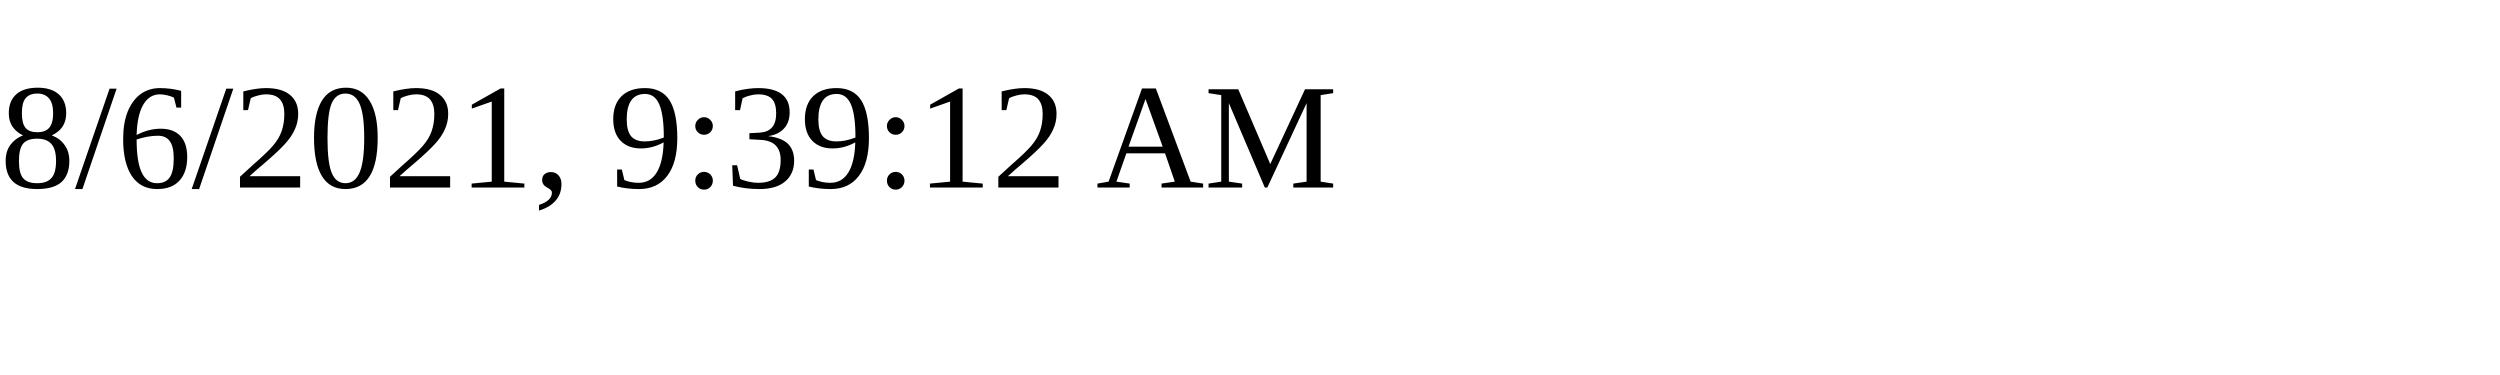
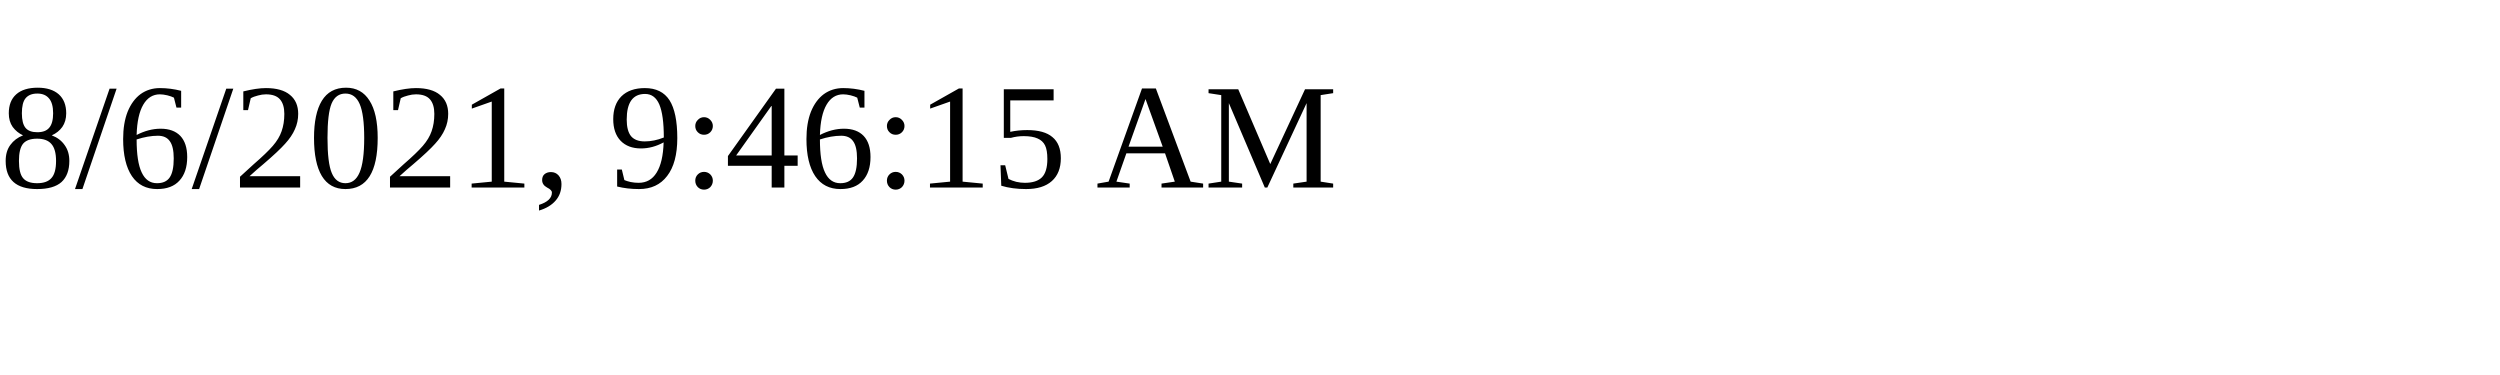
<svg xmlns="http://www.w3.org/2000/svg" height="30" width="200">
-   <text x="0" y="15">8/6/2021, 9:39:12 AM</text>
+   <text x="0" y="15">8/6/2021, 9:46:15 AM</text>
</svg>
